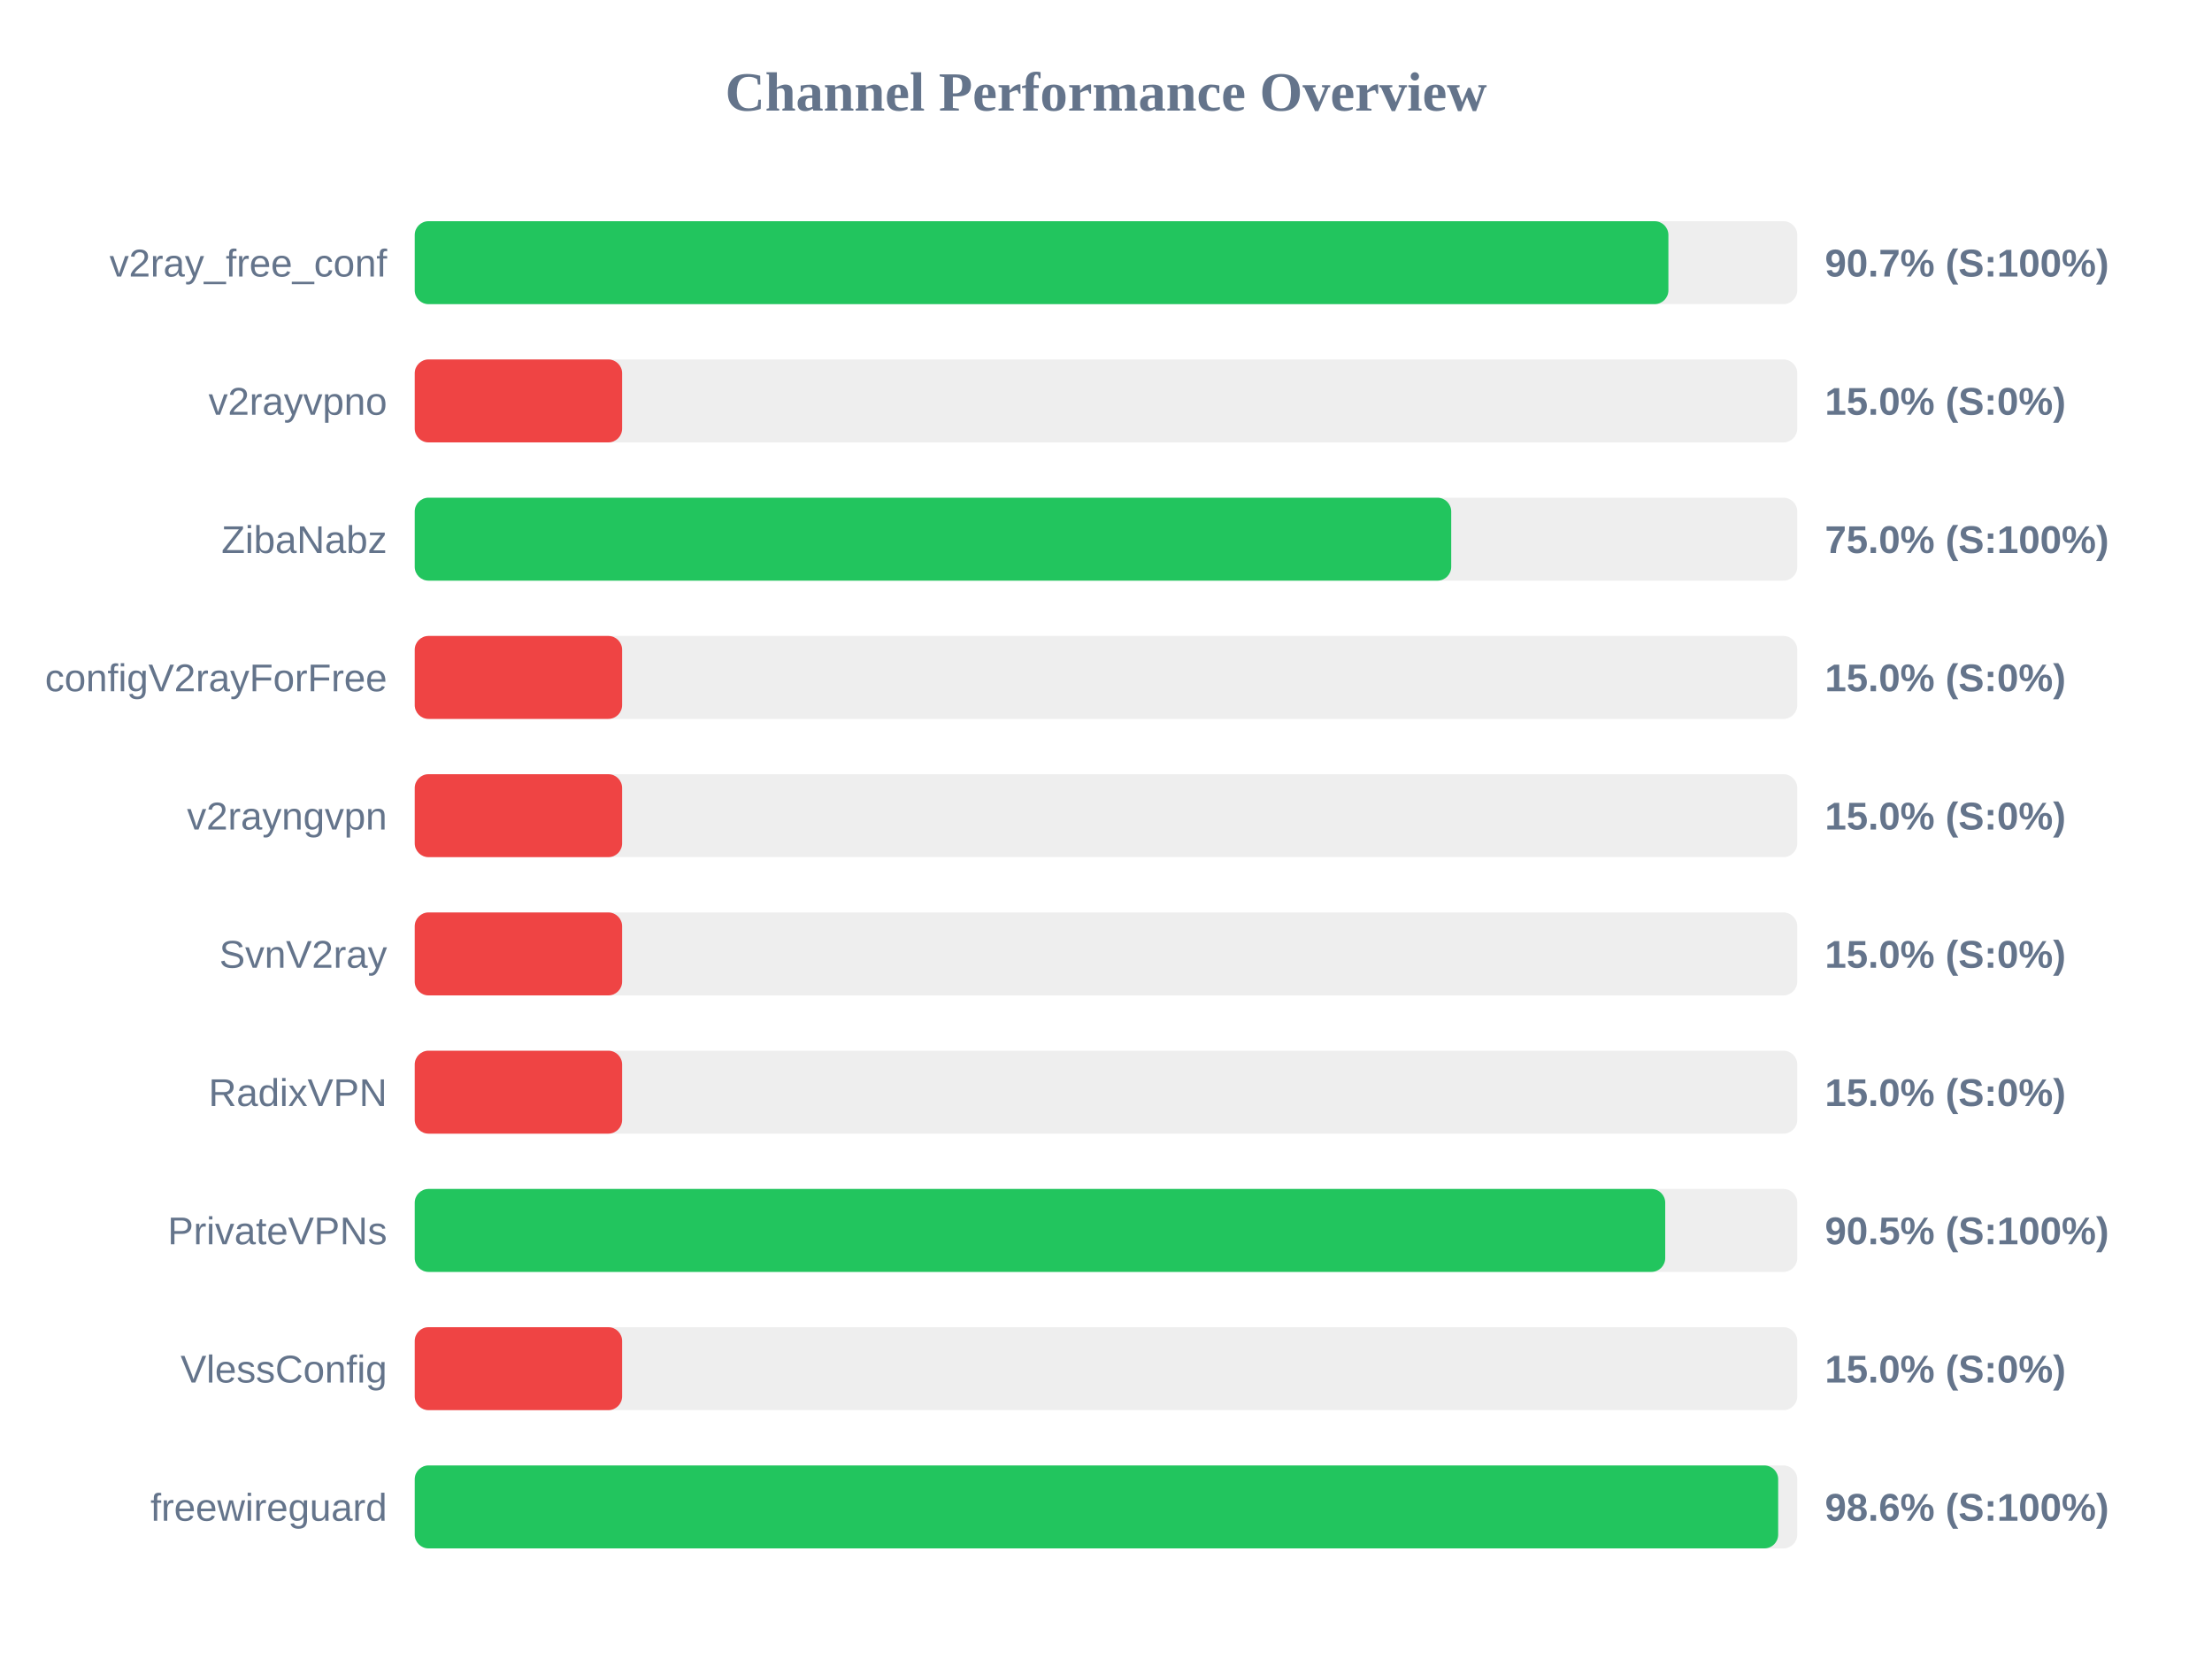
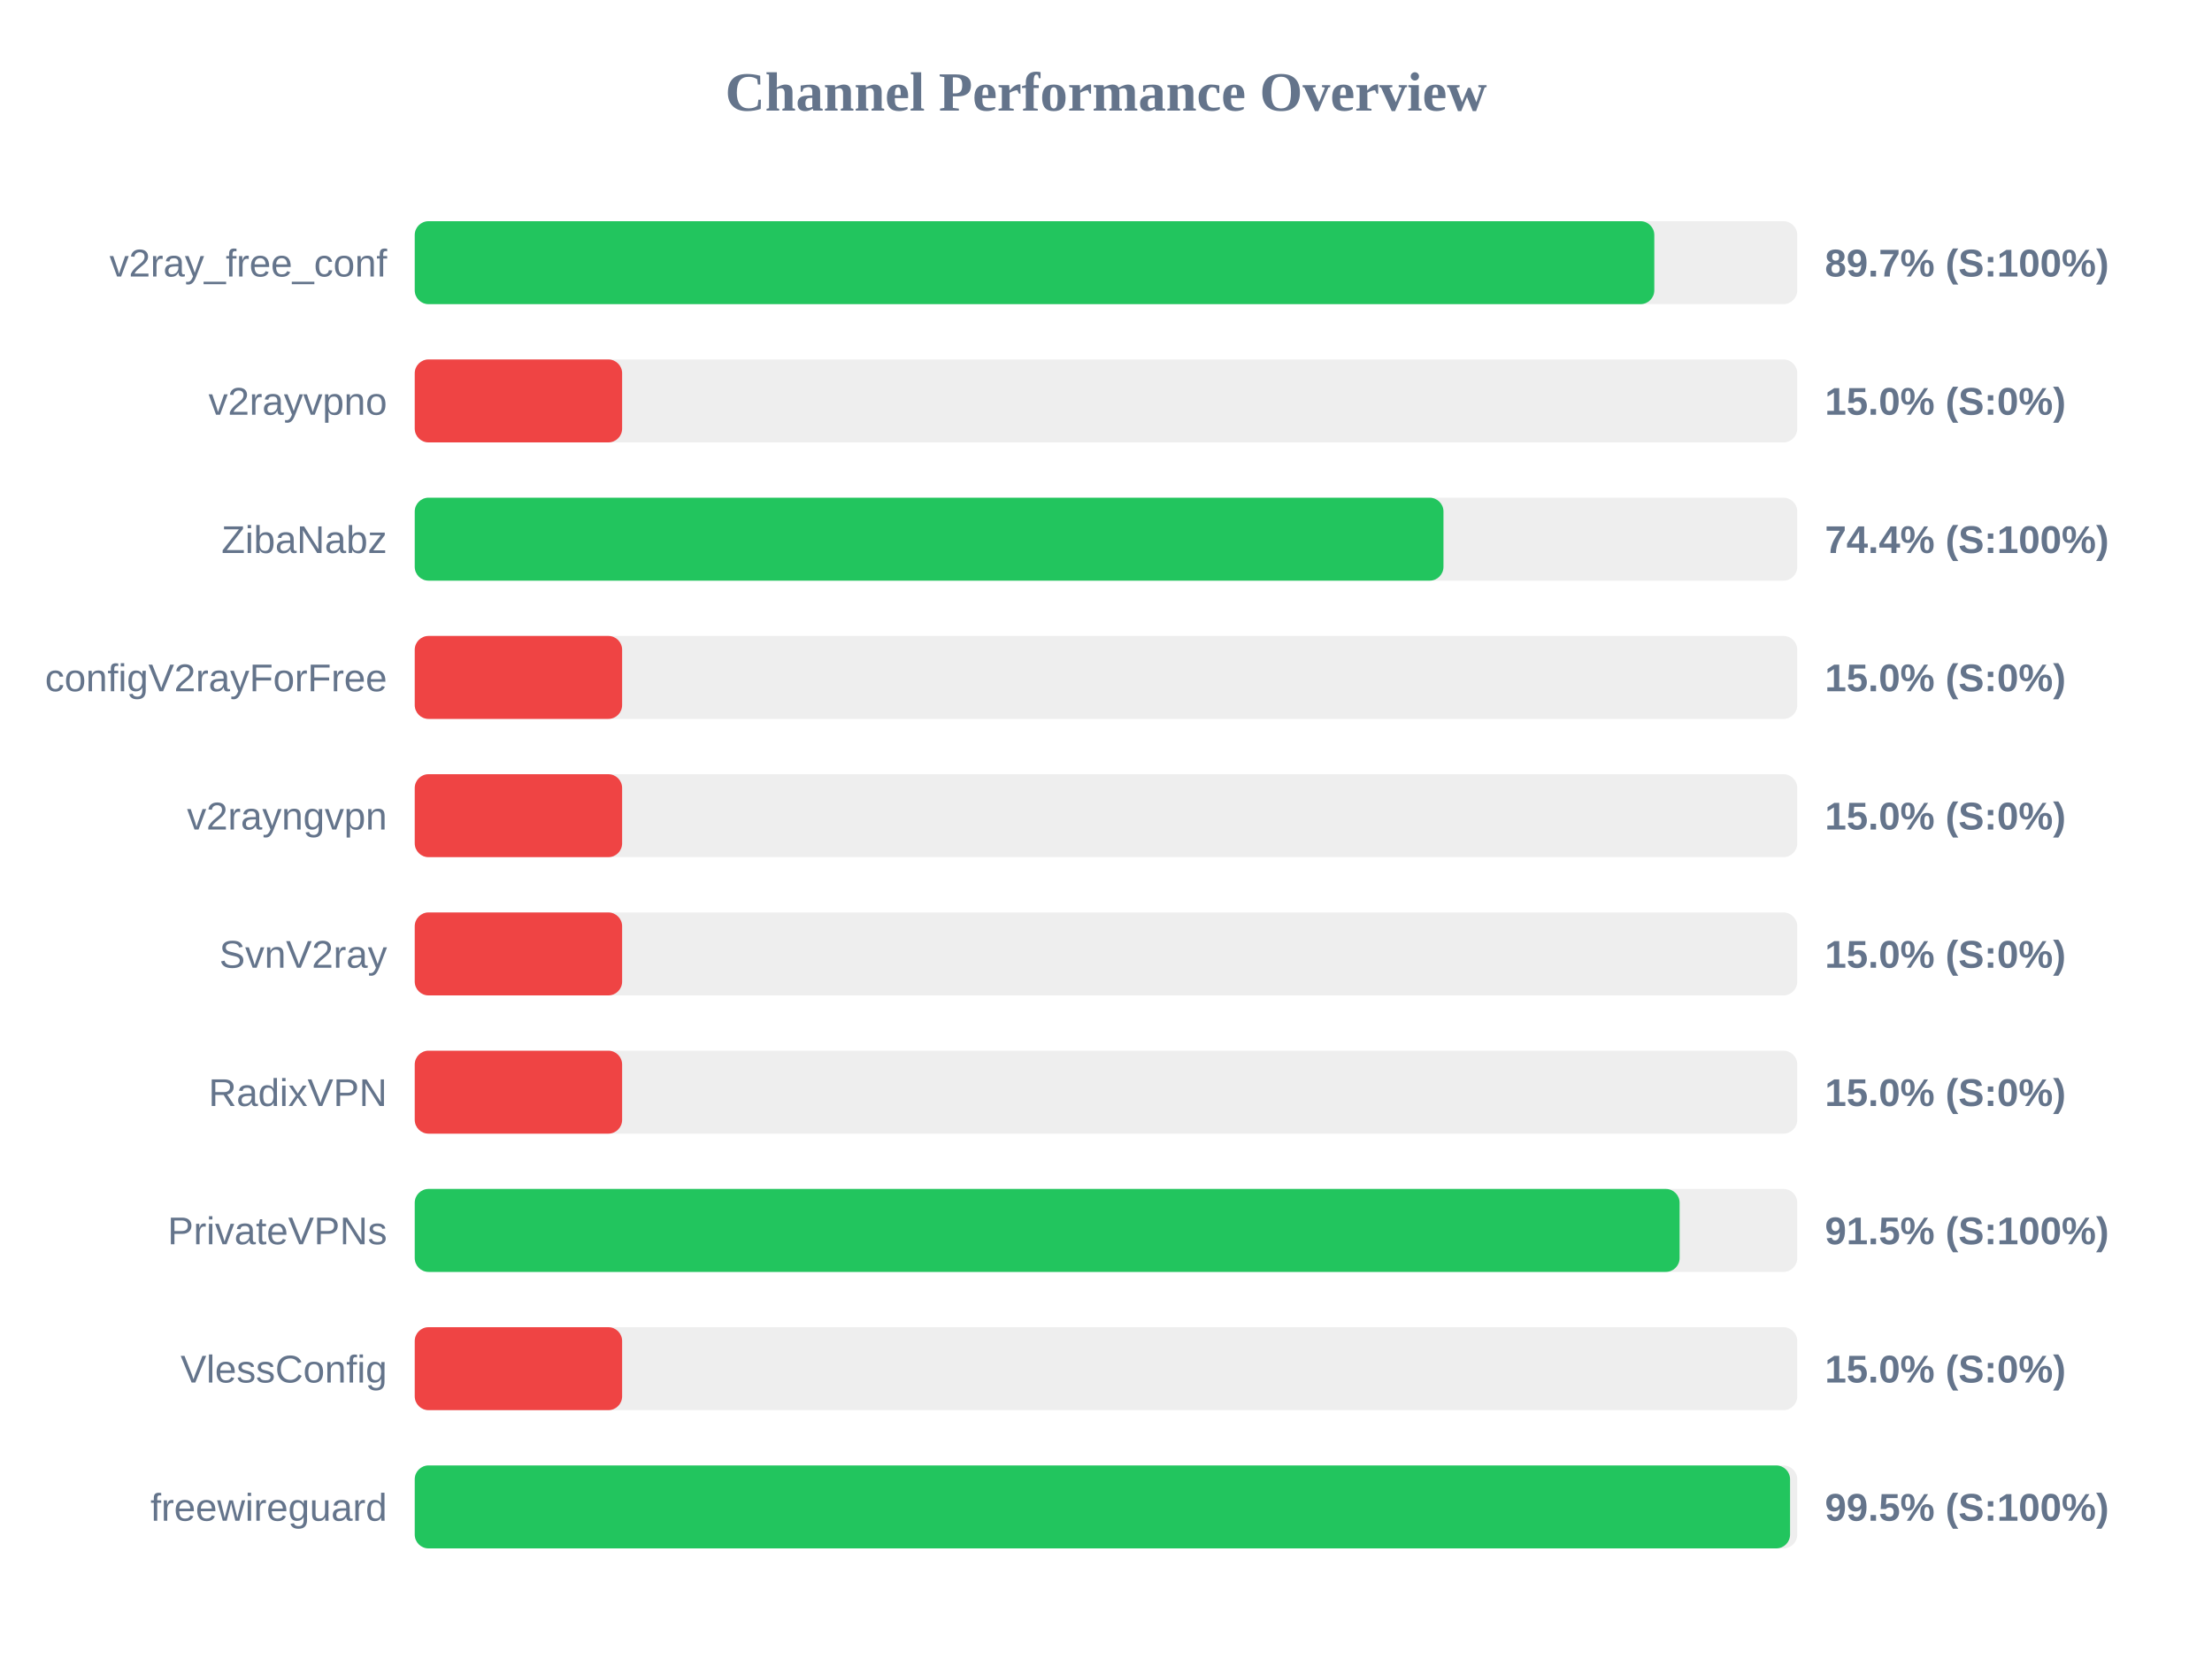
<svg xmlns="http://www.w3.org/2000/svg" width="800" height="600" version="1.1">
  <style>
        .row { font: 14px Arial; fill: #64748b; }
        .score { font: bold 14px Arial; fill: #64748b; }
    </style>
  <text x="400" y="40" text-anchor="middle" font-size="20px" font-weight="bold" fill="#64748b">Channel Performance Overview</text>
  <rect x="150" y="80" width="500" height="30" fill="#eee" rx="5" />
-   <rect x="150" y="80" width="453.4" height="30" fill="#22c55e" rx="5" />
+   <rect x="150" y="80" width="448.3" height="30" fill="#22c55e" rx="5" />
  <text x="140" y="100" text-anchor="end" class="row">v2ray_free_conf</text>
-   <text x="660" y="100" text-anchor="start" class="score">90.7% (S:100%)</text>
+   <text x="660" y="100" text-anchor="start" class="score">89.7% (S:100%)</text>
  <rect x="150" y="130" width="500" height="30" fill="#eee" rx="5" />
  <rect x="150" y="130" width="75.0" height="30" fill="#ef4444" rx="5" />
  <text x="140" y="150" text-anchor="end" class="row">v2rayvpno</text>
  <text x="660" y="150" text-anchor="start" class="score">15.0% (S:0%)</text>
  <rect x="150" y="180" width="500" height="30" fill="#eee" rx="5" />
-   <rect x="150" y="180" width="374.85" height="30" fill="#22c55e" rx="5" />
+   <rect x="150" y="180" width="372.05" height="30" fill="#22c55e" rx="5" />
  <text x="140" y="200" text-anchor="end" class="row">ZibaNabz</text>
-   <text x="660" y="200" text-anchor="start" class="score">75.0% (S:100%)</text>
+   <text x="660" y="200" text-anchor="start" class="score">74.4% (S:100%)</text>
  <rect x="150" y="230" width="500" height="30" fill="#eee" rx="5" />
  <rect x="150" y="230" width="75.0" height="30" fill="#ef4444" rx="5" />
  <text x="140" y="250" text-anchor="end" class="row">configV2rayForFree</text>
  <text x="660" y="250" text-anchor="start" class="score">15.0% (S:0%)</text>
  <rect x="150" y="280" width="500" height="30" fill="#eee" rx="5" />
  <rect x="150" y="280" width="75.0" height="30" fill="#ef4444" rx="5" />
  <text x="140" y="300" text-anchor="end" class="row">v2rayngvpn</text>
  <text x="660" y="300" text-anchor="start" class="score">15.0% (S:0%)</text>
  <rect x="150" y="330" width="500" height="30" fill="#eee" rx="5" />
  <rect x="150" y="330" width="75.0" height="30" fill="#ef4444" rx="5" />
  <text x="140" y="350" text-anchor="end" class="row">SvnV2ray</text>
  <text x="660" y="350" text-anchor="start" class="score">15.0% (S:0%)</text>
  <rect x="150" y="380" width="500" height="30" fill="#eee" rx="5" />
  <rect x="150" y="380" width="75.0" height="30" fill="#ef4444" rx="5" />
  <text x="140" y="400" text-anchor="end" class="row">RadixVPN</text>
  <text x="660" y="400" text-anchor="start" class="score">15.0% (S:0%)</text>
  <rect x="150" y="430" width="500" height="30" fill="#eee" rx="5" />
-   <rect x="150" y="430" width="452.25" height="30" fill="#22c55e" rx="5" />
+   <rect x="150" y="430" width="457.45" height="30" fill="#22c55e" rx="5" />
  <text x="140" y="450" text-anchor="end" class="row">PrivateVPNs</text>
-   <text x="660" y="450" text-anchor="start" class="score">90.5% (S:100%)</text>
+   <text x="660" y="450" text-anchor="start" class="score">91.5% (S:100%)</text>
  <rect x="150" y="480" width="500" height="30" fill="#eee" rx="5" />
  <rect x="150" y="480" width="75.0" height="30" fill="#ef4444" rx="5" />
  <text x="140" y="500" text-anchor="end" class="row">VlessConfig</text>
  <text x="660" y="500" text-anchor="start" class="score">15.0% (S:0%)</text>
  <rect x="150" y="530" width="500" height="30" fill="#eee" rx="5" />
-   <rect x="150" y="530" width="493.1" height="30" fill="#22c55e" rx="5" />
+   <rect x="150" y="530" width="497.4" height="30" fill="#22c55e" rx="5" />
  <text x="140" y="550" text-anchor="end" class="row">freewireguard</text>
-   <text x="660" y="550" text-anchor="start" class="score">98.6% (S:100%)</text>
+   <text x="660" y="550" text-anchor="start" class="score">99.5% (S:100%)</text>
</svg>
